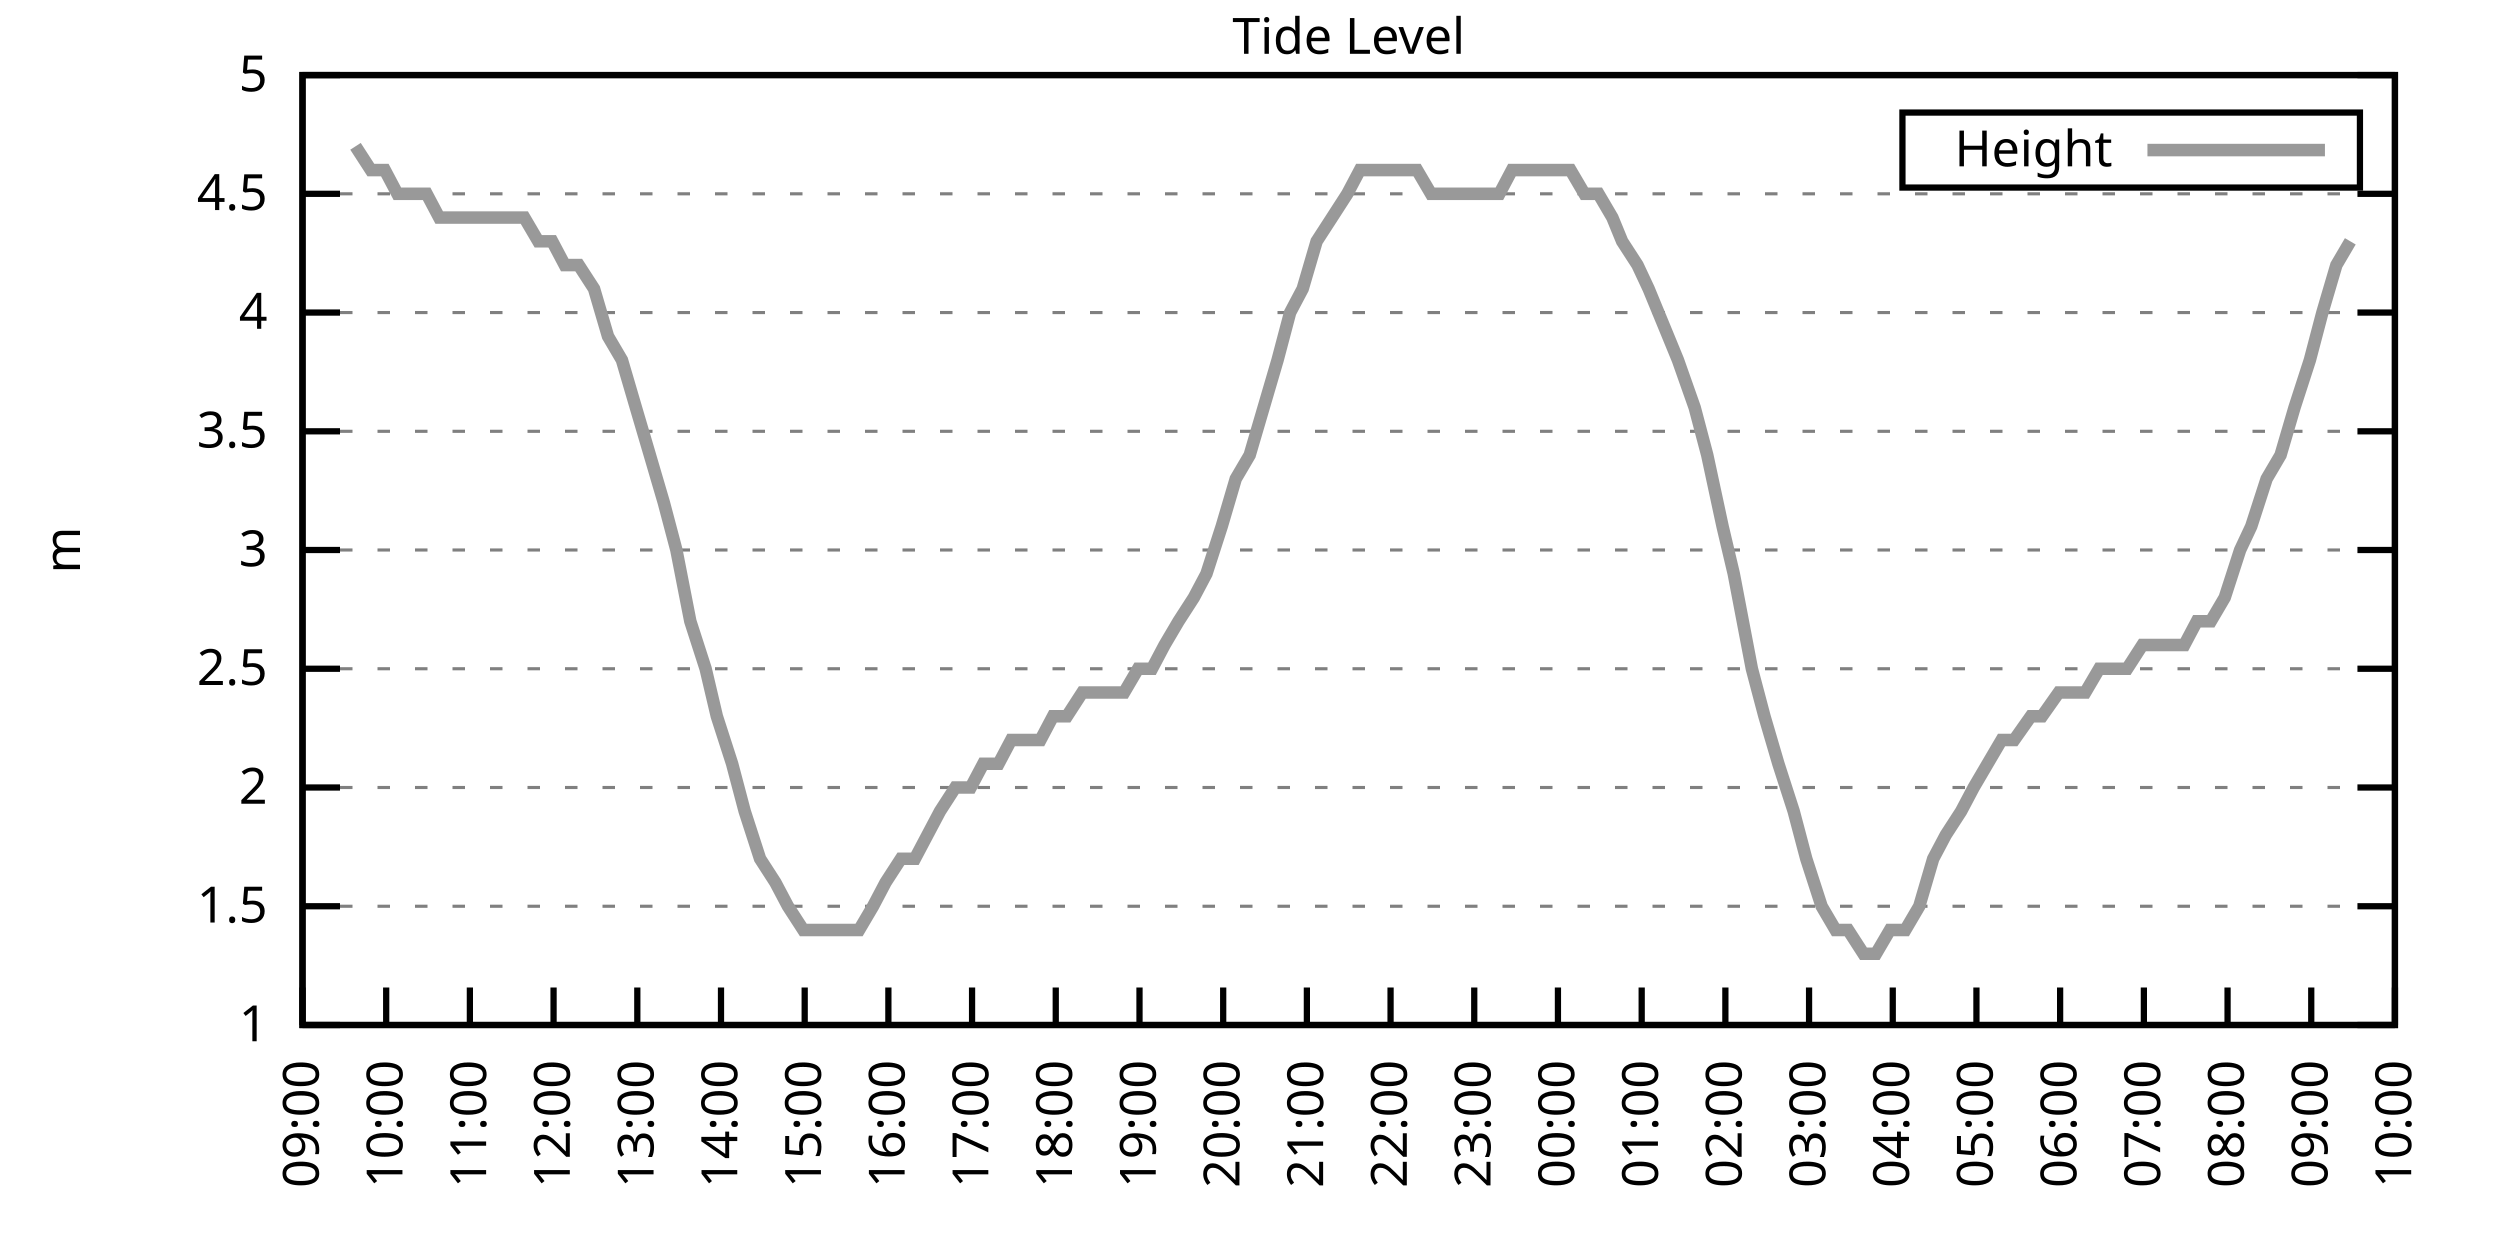
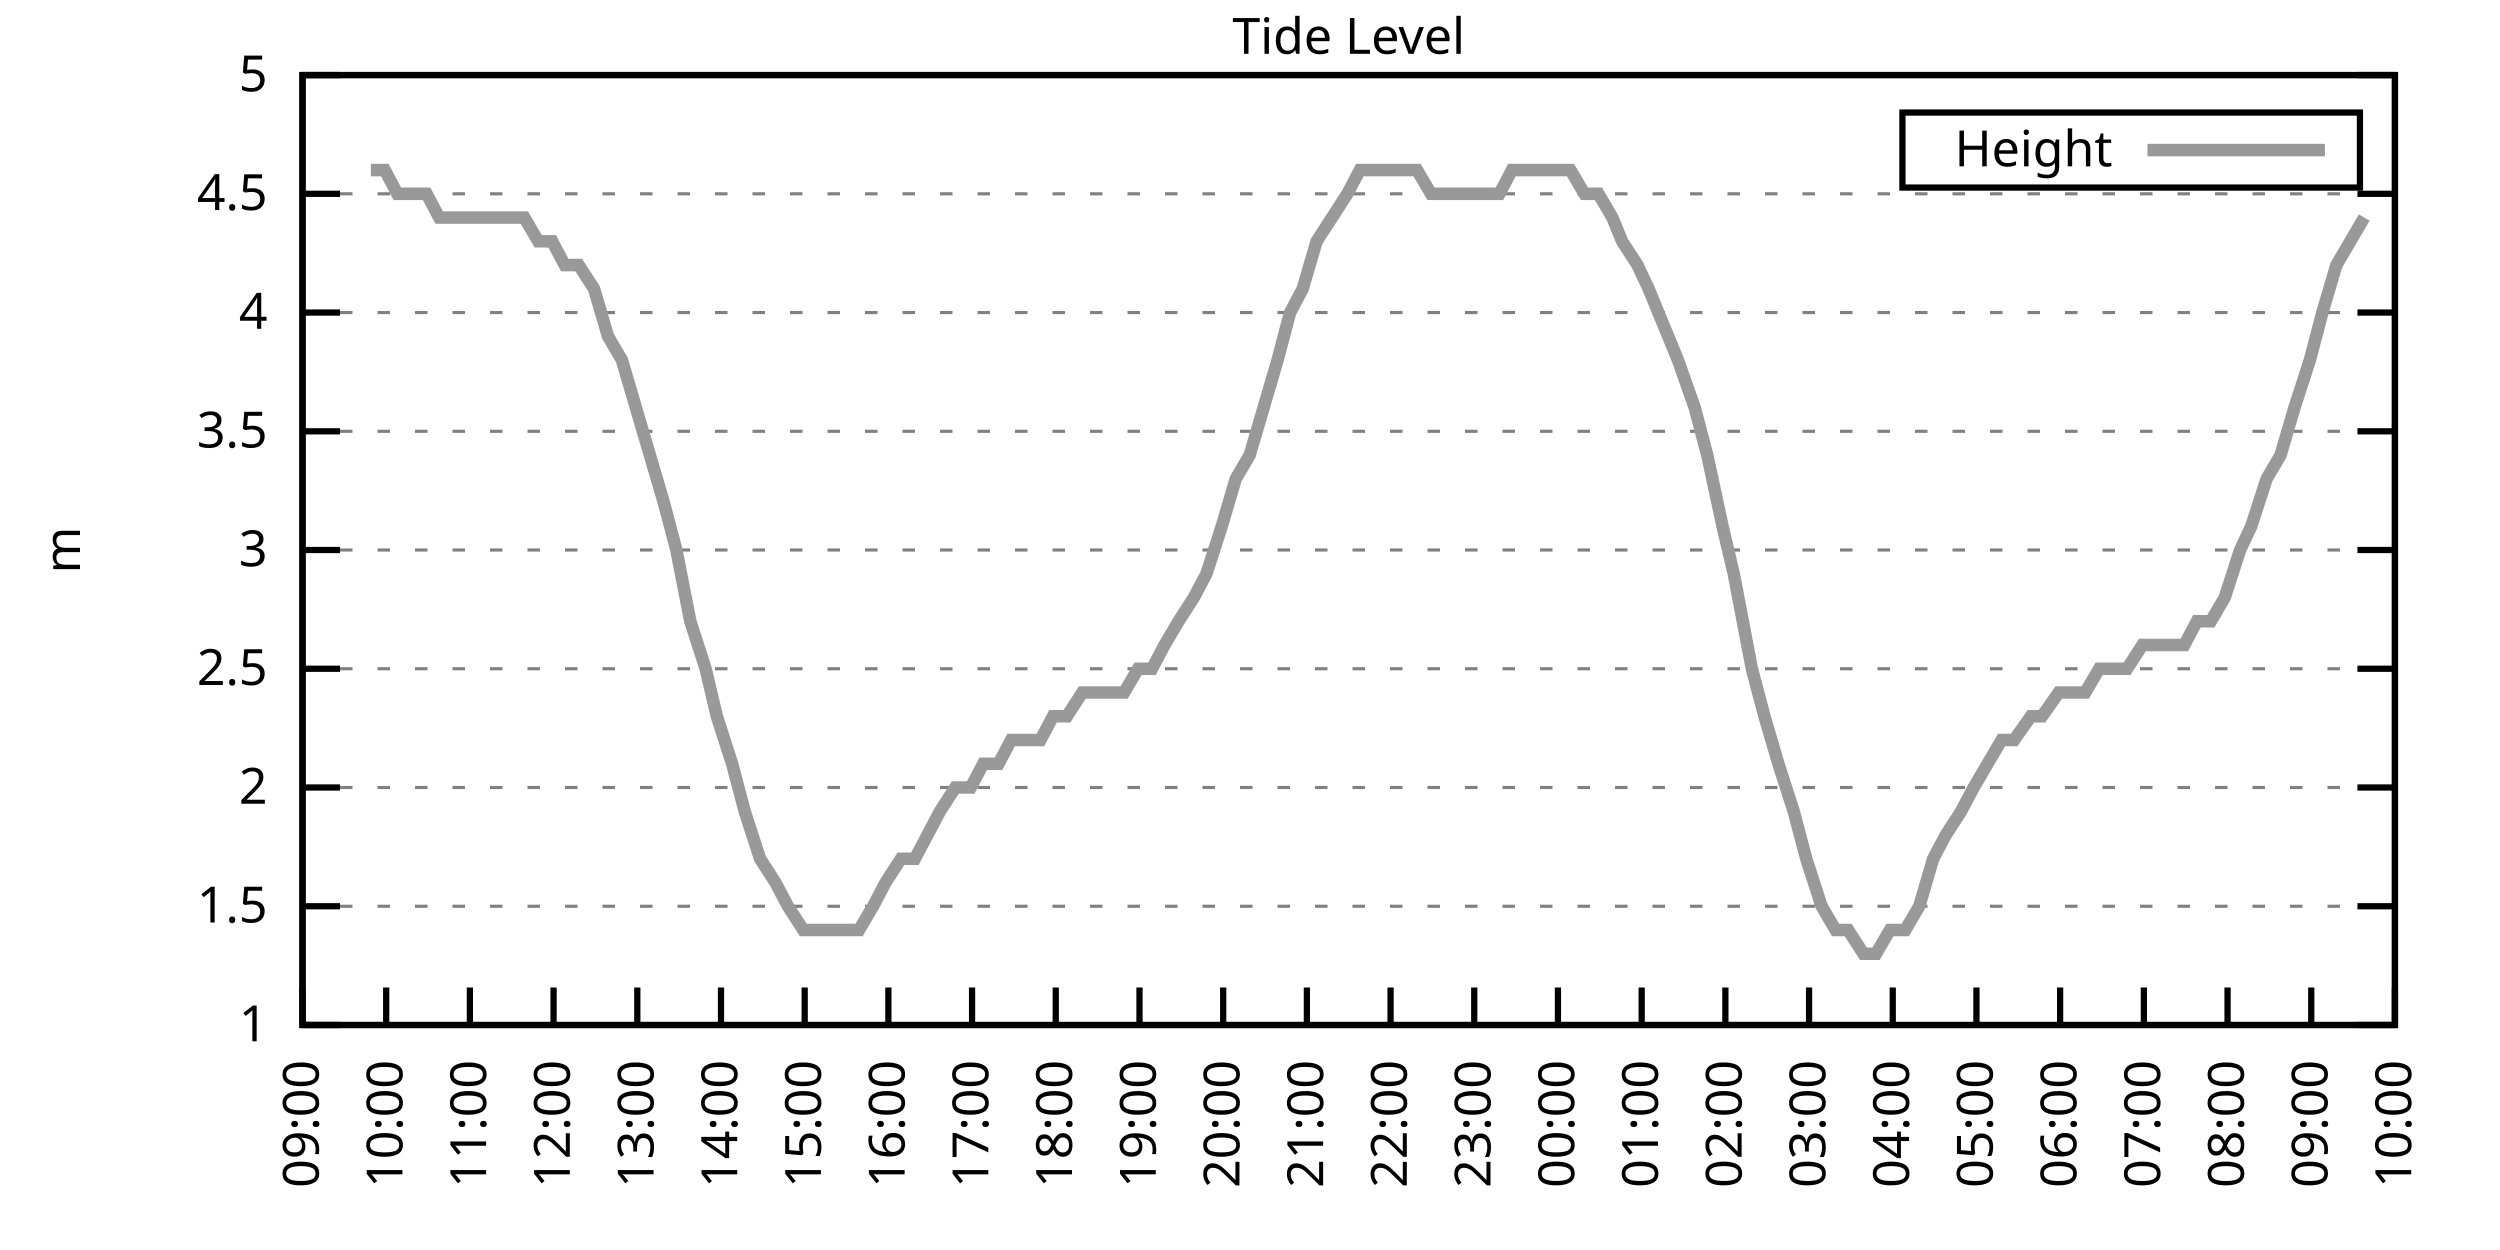
<svg xmlns="http://www.w3.org/2000/svg" xmlns:xlink="http://www.w3.org/1999/xlink" width="400" height="200" viewBox="0 0 400 200">
  <g id="gnuplot_canvas">
    <rect x="0" y="0" width="400" height="200" fill="none" />
    <defs>
      <circle id="gpDot" r="0.5" stroke-width="0.5" stroke="currentColor" />
      <path id="gpPt0" stroke-width="0.333" stroke="currentColor" d="M-1,0 h2 M0,-1 v2" />
      <path id="gpPt1" stroke-width="0.333" stroke="currentColor" d="M-1,-1 L1,1 M1,-1 L-1,1" />
      <path id="gpPt2" stroke-width="0.333" stroke="currentColor" d="M-1,0 L1,0 M0,-1 L0,1 M-1,-1 L1,1 M-1,1 L1,-1" />
      <rect id="gpPt3" stroke-width="0.333" stroke="currentColor" x="-1" y="-1" width="2" height="2" />
      <rect id="gpPt4" stroke-width="0.333" stroke="currentColor" fill="currentColor" x="-1" y="-1" width="2" height="2" />
      <circle id="gpPt5" stroke-width="0.333" stroke="currentColor" cx="0" cy="0" r="1" />
      <use xlink:href="#gpPt5" id="gpPt6" fill="currentColor" stroke="none" />
      <path id="gpPt7" stroke-width="0.333" stroke="currentColor" d="M0,-1.33 L-1.33,0.67 L1.33,0.67 z" />
      <use xlink:href="#gpPt7" id="gpPt8" fill="currentColor" stroke="none" />
      <use xlink:href="#gpPt7" id="gpPt9" stroke="currentColor" transform="rotate(180)" />
      <use xlink:href="#gpPt9" id="gpPt10" fill="currentColor" stroke="none" />
      <use xlink:href="#gpPt3" id="gpPt11" stroke="currentColor" transform="rotate(45)" />
      <use xlink:href="#gpPt11" id="gpPt12" fill="currentColor" stroke="none" />
      <path id="gpPt13" stroke-width="0.333" stroke="currentColor" d="M0,1.330 L1.265,0.411 L0.782,-1.067 L-0.782,-1.076 L-1.265,0.411 z" />
      <use xlink:href="#gpPt13" id="gpPt14" fill="currentColor" stroke="none" />
      <filter id="textbox" filterUnits="objectBoundingBox" x="0" y="0" height="1" width="1">
        <feFlood flood-color="white" flood-opacity="1" result="bgnd" />
        <feComposite in="SourceGraphic" in2="bgnd" operator="atop" />
      </filter>
      <filter id="greybox" filterUnits="objectBoundingBox" x="0" y="0" height="1" width="1">
        <feFlood flood-color="lightgrey" flood-opacity="1" result="grey" />
        <feComposite in="SourceGraphic" in2="grey" operator="atop" />
      </filter>
    </defs>
    <g fill="none" color="white" stroke="currentColor" stroke-width="1.00" stroke-linecap="butt" stroke-linejoin="miter">
</g>
    <g fill="none" color="black" stroke="currentColor" stroke-width="1.00" stroke-linecap="butt" stroke-linejoin="miter">
      <g stroke="none" shape-rendering="crispEdges">
        <polygon fill="rgb(255, 255, 255)" points="48.40,164.00 383.18,164.00 383.18,12.02 48.40,12.02 " />
      </g>
    </g>
    <g fill="none" color="black" stroke="currentColor" stroke-width="1.00" stroke-linecap="butt" stroke-linejoin="miter">
</g>
    <g fill="none" color="black" stroke="black" stroke-width="0.50" stroke-linecap="butt" stroke-linejoin="miter">
</g>
    <g fill="none" color="gray" stroke="currentColor" stroke-width="0.50" stroke-linecap="butt" stroke-linejoin="miter">
      <path stroke="gray" stroke-dasharray="2,4" class="gridline" d="M48.40,164.00 L383.19,164.00  " />
    </g>
    <g fill="none" color="gray" stroke="gray" stroke-width="1.00" stroke-linecap="butt" stroke-linejoin="miter">
</g>
    <g fill="none" color="black" stroke="currentColor" stroke-width="1.00" stroke-linecap="butt" stroke-linejoin="miter">
      <path stroke="black" d="M48.40,164.00 L54.40,164.00 M383.19,164.00 L377.19,164.00  " />
      <g transform="translate(42.80,166.60)" stroke="none" fill="black" font-family="Sans" font-size="8.00" text-anchor="end">
        <text>
          <tspan font-family="Sans"> 1</tspan>
        </text>
      </g>
    </g>
    <g fill="none" color="black" stroke="currentColor" stroke-width="1.00" stroke-linecap="butt" stroke-linejoin="miter">
</g>
    <g fill="none" color="black" stroke="black" stroke-width="0.50" stroke-linecap="butt" stroke-linejoin="miter">
</g>
    <g fill="none" color="gray" stroke="currentColor" stroke-width="0.50" stroke-linecap="butt" stroke-linejoin="miter">
      <path stroke="gray" stroke-dasharray="2,4" class="gridline" d="M48.40,145.00 L383.19,145.00  " />
    </g>
    <g fill="none" color="gray" stroke="gray" stroke-width="1.00" stroke-linecap="butt" stroke-linejoin="miter">
</g>
    <g fill="none" color="black" stroke="currentColor" stroke-width="1.00" stroke-linecap="butt" stroke-linejoin="miter">
      <path stroke="black" d="M48.40,145.00 L54.40,145.00 M383.19,145.00 L377.19,145.00  " />
      <g transform="translate(42.80,147.60)" stroke="none" fill="black" font-family="Sans" font-size="8.00" text-anchor="end">
        <text>
          <tspan font-family="Sans"> 1.5</tspan>
        </text>
      </g>
    </g>
    <g fill="none" color="black" stroke="currentColor" stroke-width="1.00" stroke-linecap="butt" stroke-linejoin="miter">
</g>
    <g fill="none" color="black" stroke="black" stroke-width="0.50" stroke-linecap="butt" stroke-linejoin="miter">
</g>
    <g fill="none" color="gray" stroke="currentColor" stroke-width="0.50" stroke-linecap="butt" stroke-linejoin="miter">
      <path stroke="gray" stroke-dasharray="2,4" class="gridline" d="M48.40,126.00 L383.19,126.00  " />
    </g>
    <g fill="none" color="gray" stroke="gray" stroke-width="1.00" stroke-linecap="butt" stroke-linejoin="miter">
</g>
    <g fill="none" color="black" stroke="currentColor" stroke-width="1.00" stroke-linecap="butt" stroke-linejoin="miter">
      <path stroke="black" d="M48.40,126.00 L54.40,126.00 M383.19,126.00 L377.19,126.00  " />
      <g transform="translate(42.80,128.60)" stroke="none" fill="black" font-family="Sans" font-size="8.00" text-anchor="end">
        <text>
          <tspan font-family="Sans"> 2</tspan>
        </text>
      </g>
    </g>
    <g fill="none" color="black" stroke="currentColor" stroke-width="1.00" stroke-linecap="butt" stroke-linejoin="miter">
</g>
    <g fill="none" color="black" stroke="black" stroke-width="0.50" stroke-linecap="butt" stroke-linejoin="miter">
</g>
    <g fill="none" color="gray" stroke="currentColor" stroke-width="0.50" stroke-linecap="butt" stroke-linejoin="miter">
      <path stroke="gray" stroke-dasharray="2,4" class="gridline" d="M48.40,107.00 L383.19,107.00  " />
    </g>
    <g fill="none" color="gray" stroke="gray" stroke-width="1.00" stroke-linecap="butt" stroke-linejoin="miter">
</g>
    <g fill="none" color="black" stroke="currentColor" stroke-width="1.00" stroke-linecap="butt" stroke-linejoin="miter">
      <path stroke="black" d="M48.40,107.00 L54.40,107.00 M383.19,107.00 L377.19,107.00  " />
      <g transform="translate(42.80,109.60)" stroke="none" fill="black" font-family="Sans" font-size="8.00" text-anchor="end">
        <text>
          <tspan font-family="Sans"> 2.5</tspan>
        </text>
      </g>
    </g>
    <g fill="none" color="black" stroke="currentColor" stroke-width="1.00" stroke-linecap="butt" stroke-linejoin="miter">
</g>
    <g fill="none" color="black" stroke="black" stroke-width="0.50" stroke-linecap="butt" stroke-linejoin="miter">
</g>
    <g fill="none" color="gray" stroke="currentColor" stroke-width="0.50" stroke-linecap="butt" stroke-linejoin="miter">
      <path stroke="gray" stroke-dasharray="2,4" class="gridline" d="M48.40,88.00 L383.19,88.00  " />
    </g>
    <g fill="none" color="gray" stroke="gray" stroke-width="1.00" stroke-linecap="butt" stroke-linejoin="miter">
</g>
    <g fill="none" color="black" stroke="currentColor" stroke-width="1.00" stroke-linecap="butt" stroke-linejoin="miter">
      <path stroke="black" d="M48.40,88.00 L54.40,88.00 M383.19,88.00 L377.19,88.00  " />
      <g transform="translate(42.80,90.60)" stroke="none" fill="black" font-family="Sans" font-size="8.00" text-anchor="end">
        <text>
          <tspan font-family="Sans"> 3</tspan>
        </text>
      </g>
    </g>
    <g fill="none" color="black" stroke="currentColor" stroke-width="1.00" stroke-linecap="butt" stroke-linejoin="miter">
</g>
    <g fill="none" color="black" stroke="black" stroke-width="0.50" stroke-linecap="butt" stroke-linejoin="miter">
</g>
    <g fill="none" color="gray" stroke="currentColor" stroke-width="0.50" stroke-linecap="butt" stroke-linejoin="miter">
      <path stroke="gray" stroke-dasharray="2,4" class="gridline" d="M48.40,69.01 L383.19,69.01  " />
    </g>
    <g fill="none" color="gray" stroke="gray" stroke-width="1.00" stroke-linecap="butt" stroke-linejoin="miter">
</g>
    <g fill="none" color="black" stroke="currentColor" stroke-width="1.00" stroke-linecap="butt" stroke-linejoin="miter">
      <path stroke="black" d="M48.40,69.01 L54.40,69.01 M383.19,69.01 L377.19,69.01  " />
      <g transform="translate(42.80,71.61)" stroke="none" fill="black" font-family="Sans" font-size="8.00" text-anchor="end">
        <text>
          <tspan font-family="Sans"> 3.5</tspan>
        </text>
      </g>
    </g>
    <g fill="none" color="black" stroke="currentColor" stroke-width="1.00" stroke-linecap="butt" stroke-linejoin="miter">
</g>
    <g fill="none" color="black" stroke="black" stroke-width="0.50" stroke-linecap="butt" stroke-linejoin="miter">
</g>
    <g fill="none" color="gray" stroke="currentColor" stroke-width="0.50" stroke-linecap="butt" stroke-linejoin="miter">
      <path stroke="gray" stroke-dasharray="2,4" class="gridline" d="M48.40,50.01 L383.19,50.01  " />
    </g>
    <g fill="none" color="gray" stroke="gray" stroke-width="1.00" stroke-linecap="butt" stroke-linejoin="miter">
</g>
    <g fill="none" color="black" stroke="currentColor" stroke-width="1.00" stroke-linecap="butt" stroke-linejoin="miter">
      <path stroke="black" d="M48.40,50.01 L54.40,50.01 M383.19,50.01 L377.19,50.01  " />
      <g transform="translate(42.80,52.61)" stroke="none" fill="black" font-family="Sans" font-size="8.00" text-anchor="end">
        <text>
          <tspan font-family="Sans"> 4</tspan>
        </text>
      </g>
    </g>
    <g fill="none" color="black" stroke="currentColor" stroke-width="1.00" stroke-linecap="butt" stroke-linejoin="miter">
</g>
    <g fill="none" color="black" stroke="black" stroke-width="0.50" stroke-linecap="butt" stroke-linejoin="miter">
</g>
    <g fill="none" color="gray" stroke="currentColor" stroke-width="0.50" stroke-linecap="butt" stroke-linejoin="miter">
      <path stroke="gray" stroke-dasharray="2,4" class="gridline" d="M48.40,31.01 L383.19,31.01  " />
    </g>
    <g fill="none" color="gray" stroke="gray" stroke-width="1.00" stroke-linecap="butt" stroke-linejoin="miter">
</g>
    <g fill="none" color="black" stroke="currentColor" stroke-width="1.00" stroke-linecap="butt" stroke-linejoin="miter">
      <path stroke="black" d="M48.40,31.01 L54.40,31.01 M383.19,31.01 L377.19,31.01  " />
      <g transform="translate(42.80,33.61)" stroke="none" fill="black" font-family="Sans" font-size="8.00" text-anchor="end">
        <text>
          <tspan font-family="Sans"> 4.5</tspan>
        </text>
      </g>
    </g>
    <g fill="none" color="black" stroke="currentColor" stroke-width="1.00" stroke-linecap="butt" stroke-linejoin="miter">
</g>
    <g fill="none" color="black" stroke="black" stroke-width="0.50" stroke-linecap="butt" stroke-linejoin="miter">
</g>
    <g fill="none" color="gray" stroke="currentColor" stroke-width="0.50" stroke-linecap="butt" stroke-linejoin="miter">
      <path stroke="gray" stroke-dasharray="2,4" class="gridline" d="M48.40,12.01 L383.19,12.01  " />
    </g>
    <g fill="none" color="gray" stroke="gray" stroke-width="1.00" stroke-linecap="butt" stroke-linejoin="miter">
</g>
    <g fill="none" color="black" stroke="currentColor" stroke-width="1.00" stroke-linecap="butt" stroke-linejoin="miter">
      <path stroke="black" d="M48.40,12.01 L54.40,12.01 M383.19,12.01 L377.19,12.01  " />
      <g transform="translate(42.80,14.61)" stroke="none" fill="black" font-family="Sans" font-size="8.00" text-anchor="end">
        <text>
          <tspan font-family="Sans"> 5</tspan>
        </text>
      </g>
    </g>
    <g fill="none" color="black" stroke="currentColor" stroke-width="1.00" stroke-linecap="butt" stroke-linejoin="miter">
      <path stroke="black" d="M48.40,164.00 L48.40,158.00  " />
      <g transform="translate(51.00,169.60) rotate(270.00)" stroke="none" fill="black" font-family="Sans" font-size="8.00" text-anchor="end">
        <text>
          <tspan font-family="Sans">09:00</tspan>
        </text>
      </g>
    </g>
    <g fill="none" color="black" stroke="currentColor" stroke-width="1.00" stroke-linecap="butt" stroke-linejoin="miter">
      <path stroke="black" d="M61.79,164.00 L61.79,158.00  " />
      <g transform="translate(64.39,169.60) rotate(270.00)" stroke="none" fill="black" font-family="Sans" font-size="8.00" text-anchor="end">
        <text>
          <tspan font-family="Sans">10:00</tspan>
        </text>
      </g>
    </g>
    <g fill="none" color="black" stroke="currentColor" stroke-width="1.00" stroke-linecap="butt" stroke-linejoin="miter">
      <path stroke="black" d="M75.18,164.00 L75.18,158.00  " />
      <g transform="translate(77.78,169.60) rotate(270.00)" stroke="none" fill="black" font-family="Sans" font-size="8.00" text-anchor="end">
        <text>
          <tspan font-family="Sans">11:00</tspan>
        </text>
      </g>
    </g>
    <g fill="none" color="black" stroke="currentColor" stroke-width="1.00" stroke-linecap="butt" stroke-linejoin="miter">
      <path stroke="black" d="M88.57,164.00 L88.57,158.00  " />
      <g transform="translate(91.17,169.60) rotate(270.00)" stroke="none" fill="black" font-family="Sans" font-size="8.00" text-anchor="end">
        <text>
          <tspan font-family="Sans">12:00</tspan>
        </text>
      </g>
    </g>
    <g fill="none" color="black" stroke="currentColor" stroke-width="1.00" stroke-linecap="butt" stroke-linejoin="miter">
      <path stroke="black" d="M101.97,164.00 L101.97,158.00  " />
      <g transform="translate(104.57,169.60) rotate(270.00)" stroke="none" fill="black" font-family="Sans" font-size="8.00" text-anchor="end">
        <text>
          <tspan font-family="Sans">13:00</tspan>
        </text>
      </g>
    </g>
    <g fill="none" color="black" stroke="currentColor" stroke-width="1.00" stroke-linecap="butt" stroke-linejoin="miter">
      <path stroke="black" d="M115.36,164.00 L115.36,158.00  " />
      <g transform="translate(117.96,169.60) rotate(270.00)" stroke="none" fill="black" font-family="Sans" font-size="8.00" text-anchor="end">
        <text>
          <tspan font-family="Sans">14:00</tspan>
        </text>
      </g>
    </g>
    <g fill="none" color="black" stroke="currentColor" stroke-width="1.00" stroke-linecap="butt" stroke-linejoin="miter">
      <path stroke="black" d="M128.75,164.00 L128.75,158.00  " />
      <g transform="translate(131.35,169.60) rotate(270.00)" stroke="none" fill="black" font-family="Sans" font-size="8.00" text-anchor="end">
        <text>
          <tspan font-family="Sans">15:00</tspan>
        </text>
      </g>
    </g>
    <g fill="none" color="black" stroke="currentColor" stroke-width="1.00" stroke-linecap="butt" stroke-linejoin="miter">
      <path stroke="black" d="M142.14,164.00 L142.14,158.00  " />
      <g transform="translate(144.74,169.60) rotate(270.00)" stroke="none" fill="black" font-family="Sans" font-size="8.00" text-anchor="end">
        <text>
          <tspan font-family="Sans">16:00</tspan>
        </text>
      </g>
    </g>
    <g fill="none" color="black" stroke="currentColor" stroke-width="1.00" stroke-linecap="butt" stroke-linejoin="miter">
      <path stroke="black" d="M155.53,164.00 L155.53,158.00  " />
      <g transform="translate(158.13,169.60) rotate(270.00)" stroke="none" fill="black" font-family="Sans" font-size="8.00" text-anchor="end">
        <text>
          <tspan font-family="Sans">17:00</tspan>
        </text>
      </g>
    </g>
    <g fill="none" color="black" stroke="currentColor" stroke-width="1.00" stroke-linecap="butt" stroke-linejoin="miter">
      <path stroke="black" d="M168.92,164.00 L168.92,158.00  " />
      <g transform="translate(171.52,169.60) rotate(270.00)" stroke="none" fill="black" font-family="Sans" font-size="8.00" text-anchor="end">
        <text>
          <tspan font-family="Sans">18:00</tspan>
        </text>
      </g>
    </g>
    <g fill="none" color="black" stroke="currentColor" stroke-width="1.00" stroke-linecap="butt" stroke-linejoin="miter">
      <path stroke="black" d="M182.32,164.00 L182.32,158.00  " />
      <g transform="translate(184.92,169.60) rotate(270.00)" stroke="none" fill="black" font-family="Sans" font-size="8.00" text-anchor="end">
        <text>
          <tspan font-family="Sans">19:00</tspan>
        </text>
      </g>
    </g>
    <g fill="none" color="black" stroke="currentColor" stroke-width="1.00" stroke-linecap="butt" stroke-linejoin="miter">
      <path stroke="black" d="M195.71,164.00 L195.71,158.00  " />
      <g transform="translate(198.31,169.60) rotate(270.00)" stroke="none" fill="black" font-family="Sans" font-size="8.00" text-anchor="end">
        <text>
          <tspan font-family="Sans">20:00</tspan>
        </text>
      </g>
    </g>
    <g fill="none" color="black" stroke="currentColor" stroke-width="1.00" stroke-linecap="butt" stroke-linejoin="miter">
      <path stroke="black" d="M209.10,164.00 L209.10,158.00  " />
      <g transform="translate(211.70,169.60) rotate(270.00)" stroke="none" fill="black" font-family="Sans" font-size="8.00" text-anchor="end">
        <text>
          <tspan font-family="Sans">21:00</tspan>
        </text>
      </g>
    </g>
    <g fill="none" color="black" stroke="currentColor" stroke-width="1.00" stroke-linecap="butt" stroke-linejoin="miter">
      <path stroke="black" d="M222.49,164.00 L222.49,158.00  " />
      <g transform="translate(225.09,169.60) rotate(270.00)" stroke="none" fill="black" font-family="Sans" font-size="8.00" text-anchor="end">
        <text>
          <tspan font-family="Sans">22:00</tspan>
        </text>
      </g>
    </g>
    <g fill="none" color="black" stroke="currentColor" stroke-width="1.00" stroke-linecap="butt" stroke-linejoin="miter">
      <path stroke="black" d="M235.88,164.00 L235.88,158.00  " />
      <g transform="translate(238.48,169.60) rotate(270.00)" stroke="none" fill="black" font-family="Sans" font-size="8.00" text-anchor="end">
        <text>
          <tspan font-family="Sans">23:00</tspan>
        </text>
      </g>
    </g>
    <g fill="none" color="black" stroke="currentColor" stroke-width="1.00" stroke-linecap="butt" stroke-linejoin="miter">
      <path stroke="black" d="M249.27,164.00 L249.27,158.00  " />
      <g transform="translate(251.87,169.60) rotate(270.00)" stroke="none" fill="black" font-family="Sans" font-size="8.00" text-anchor="end">
        <text>
          <tspan font-family="Sans">00:00</tspan>
        </text>
      </g>
    </g>
    <g fill="none" color="black" stroke="currentColor" stroke-width="1.00" stroke-linecap="butt" stroke-linejoin="miter">
      <path stroke="black" d="M262.67,164.00 L262.67,158.00  " />
      <g transform="translate(265.27,169.60) rotate(270.00)" stroke="none" fill="black" font-family="Sans" font-size="8.00" text-anchor="end">
        <text>
          <tspan font-family="Sans">01:00</tspan>
        </text>
      </g>
    </g>
    <g fill="none" color="black" stroke="currentColor" stroke-width="1.00" stroke-linecap="butt" stroke-linejoin="miter">
      <path stroke="black" d="M276.06,164.00 L276.06,158.00  " />
      <g transform="translate(278.66,169.60) rotate(270.00)" stroke="none" fill="black" font-family="Sans" font-size="8.00" text-anchor="end">
        <text>
          <tspan font-family="Sans">02:00</tspan>
        </text>
      </g>
    </g>
    <g fill="none" color="black" stroke="currentColor" stroke-width="1.00" stroke-linecap="butt" stroke-linejoin="miter">
      <path stroke="black" d="M289.45,164.00 L289.45,158.00  " />
      <g transform="translate(292.05,169.60) rotate(270.00)" stroke="none" fill="black" font-family="Sans" font-size="8.00" text-anchor="end">
        <text>
          <tspan font-family="Sans">03:00</tspan>
        </text>
      </g>
    </g>
    <g fill="none" color="black" stroke="currentColor" stroke-width="1.00" stroke-linecap="butt" stroke-linejoin="miter">
      <path stroke="black" d="M302.84,164.00 L302.84,158.00  " />
      <g transform="translate(305.44,169.60) rotate(270.00)" stroke="none" fill="black" font-family="Sans" font-size="8.00" text-anchor="end">
        <text>
          <tspan font-family="Sans">04:00</tspan>
        </text>
      </g>
    </g>
    <g fill="none" color="black" stroke="currentColor" stroke-width="1.00" stroke-linecap="butt" stroke-linejoin="miter">
      <path stroke="black" d="M316.23,164.00 L316.23,158.00  " />
      <g transform="translate(318.83,169.60) rotate(270.00)" stroke="none" fill="black" font-family="Sans" font-size="8.00" text-anchor="end">
        <text>
          <tspan font-family="Sans">05:00</tspan>
        </text>
      </g>
    </g>
    <g fill="none" color="black" stroke="currentColor" stroke-width="1.00" stroke-linecap="butt" stroke-linejoin="miter">
      <path stroke="black" d="M329.62,164.00 L329.62,158.00  " />
      <g transform="translate(332.22,169.60) rotate(270.00)" stroke="none" fill="black" font-family="Sans" font-size="8.00" text-anchor="end">
        <text>
          <tspan font-family="Sans">06:00</tspan>
        </text>
      </g>
    </g>
    <g fill="none" color="black" stroke="currentColor" stroke-width="1.00" stroke-linecap="butt" stroke-linejoin="miter">
      <path stroke="black" d="M343.02,164.00 L343.02,158.00  " />
      <g transform="translate(345.62,169.60) rotate(270.00)" stroke="none" fill="black" font-family="Sans" font-size="8.00" text-anchor="end">
        <text>
          <tspan font-family="Sans">07:00</tspan>
        </text>
      </g>
    </g>
    <g fill="none" color="black" stroke="currentColor" stroke-width="1.00" stroke-linecap="butt" stroke-linejoin="miter">
      <path stroke="black" d="M356.41,164.00 L356.41,158.00  " />
      <g transform="translate(359.01,169.60) rotate(270.00)" stroke="none" fill="black" font-family="Sans" font-size="8.00" text-anchor="end">
        <text>
          <tspan font-family="Sans">08:00</tspan>
        </text>
      </g>
    </g>
    <g fill="none" color="black" stroke="currentColor" stroke-width="1.00" stroke-linecap="butt" stroke-linejoin="miter">
      <path stroke="black" d="M369.80,164.00 L369.80,158.00  " />
      <g transform="translate(372.40,169.60) rotate(270.00)" stroke="none" fill="black" font-family="Sans" font-size="8.00" text-anchor="end">
        <text>
          <tspan font-family="Sans">09:00</tspan>
        </text>
      </g>
    </g>
    <g fill="none" color="black" stroke="currentColor" stroke-width="1.00" stroke-linecap="butt" stroke-linejoin="miter">
      <path stroke="black" d="M383.19,164.00 L383.19,158.00  " />
      <g transform="translate(385.79,169.60) rotate(270.00)" stroke="none" fill="black" font-family="Sans" font-size="8.00" text-anchor="end">
        <text>
          <tspan font-family="Sans">10:00</tspan>
        </text>
      </g>
    </g>
    <g fill="none" color="black" stroke="currentColor" stroke-width="1.00" stroke-linecap="butt" stroke-linejoin="miter">
</g>
    <g fill="none" color="black" stroke="currentColor" stroke-width="1.00" stroke-linecap="butt" stroke-linejoin="miter">
      <path stroke="black" d="M48.40,12.01 L48.40,164.00 L383.19,164.00 L383.19,12.01 L48.40,12.01 Z  " />
    </g>
    <g fill="none" color="black" stroke="currentColor" stroke-width="1.00" stroke-linecap="butt" stroke-linejoin="miter">
</g>
    <g fill="none" color="black" stroke="currentColor" stroke-width="1.00" stroke-linecap="butt" stroke-linejoin="miter">
      <path stroke="black" d="M304.39,30.01 L304.39,18.01 L377.59,18.01 L377.59,30.01 L304.39,30.01 Z  " />
    </g>
    <g id="Tide_level_plot_1">
      <g fill="none" color="white" stroke="black" stroke-width="2.00" stroke-linecap="butt" stroke-linejoin="miter">
</g>
      <g fill="none" color="black" stroke="currentColor" stroke-width="2.00" stroke-linecap="butt" stroke-linejoin="miter">
        <g transform="translate(337.99,26.61)" stroke="none" fill="black" font-family="Sans" font-size="8.00" text-anchor="end">
          <text>
            <tspan font-family="Sans">Height</tspan>
          </text>
        </g>
      </g>
      <g fill="none" color="black" stroke="currentColor" stroke-width="2.00" stroke-linecap="butt" stroke-linejoin="miter">
-         <path stroke="rgb(153, 153, 153)" d="M343.59,24.01 L371.99,24.01 M56.88,23.41 L59.34,27.21 L61.57,27.21 L63.58,31.01 L65.81,31.01 L68.26,31.01   L70.27,34.81 L72.73,34.81 L74.96,34.81 L76.97,34.81 L79.20,34.81 L81.43,34.81 L83.89,34.81 L86.12,38.61   L88.35,38.61 L90.36,42.41 L92.59,42.41 L95.05,46.21 L97.28,53.81 L99.51,57.61 L101.74,65.21 L103.98,72.81   L106.21,80.41 L108.22,88.00 L110.45,99.40 L112.90,107.00 L114.69,114.60 L117.14,122.20 L119.15,129.80 L121.61,137.40   L124.06,141.20 L126.07,145.00 L128.53,148.80 L130.76,148.80 L132.99,148.80 L135.00,148.80 L137.45,148.80 L139.69,145.00   L141.69,141.20 L144.15,137.40 L146.38,137.40 L148.39,133.60 L150.40,129.80 L152.85,126.00 L155.31,126.00 L157.32,122.20   L159.77,122.20 L161.78,118.40 L163.79,118.40 L166.47,118.40 L168.48,114.60 L170.71,114.60 L173.17,110.80 L175.40,110.80   L177.41,110.80 L179.86,110.80 L182.09,107.00 L184.32,107.00 L186.33,103.20 L188.57,99.40 L191.02,95.60 L193.03,91.80   L195.48,84.21 L197.72,76.61 L199.95,72.81 L202.18,65.21 L204.41,57.61 L206.42,50.01 L208.43,46.21 L210.66,38.61   L213.12,34.81 L215.57,31.01 L217.58,27.21 L219.81,27.21 L222.27,27.21 L224.05,27.21 L226.73,27.21 L228.96,31.01   L231.20,31.01 L233.43,31.01 L235.44,31.01 L237.89,31.01 L239.90,31.01 L241.91,27.21 L244.59,27.21 L246.60,27.21   L248.83,27.21 L251.28,27.21 L253.51,31.01 L255.75,31.01 L257.98,34.81 L259.54,38.61 L262.00,42.41 L263.78,46.21   L266.91,53.81 L268.47,57.61 L271.15,65.21 L273.16,72.81 L275.61,84.21 L277.40,91.80 L280.30,107.00 L282.31,114.60   L284.54,122.20 L286.99,129.80 L289.00,137.40 L291.46,145.00 L293.69,148.80 L295.70,148.80 L298.15,152.60 L300.16,152.60   L302.39,148.80 L304.85,148.80 L307.08,145.00 L309.31,137.40 L311.32,133.60 L313.78,129.80 L315.79,126.00 L318.02,122.20   L320.25,118.40 L322.26,118.40 L324.94,114.60 L326.72,114.60 L329.40,110.80 L331.63,110.80 L333.64,110.80 L335.87,107.00   L338.33,107.00 L340.34,107.00 L342.79,103.20 L345.02,103.20 L347.03,103.20 L349.49,103.20 L351.50,99.40 L353.73,99.40   L355.96,95.60 L358.42,88.00 L360.20,84.21 L362.66,76.61 L364.89,72.81 L367.12,65.21 L369.58,57.61 L371.58,50.01   L373.82,42.41 L376.05,38.61  " />
+         <path stroke="rgb(153, 153, 153)" d="M343.59,24.01 L371.99,24.01 M59.34,27.21 L61.57,27.21 L63.58,31.01 L65.81,31.01 L68.26,31.01 L70.27,34.81   L72.73,34.81 L74.96,34.81 L76.97,34.81 L79.20,34.81 L81.43,34.81 L83.89,34.81 L86.12,38.61 L88.35,38.61   L90.36,42.41 L92.59,42.41 L95.05,46.21 L97.28,53.81 L99.51,57.61 L101.74,65.21 L103.98,72.81 L106.21,80.41   L108.22,88.00 L110.45,99.40 L112.90,107.00 L114.69,114.60 L117.14,122.20 L119.15,129.80 L121.61,137.40 L124.06,141.20   L126.07,145.00 L128.53,148.80 L130.76,148.80 L132.99,148.80 L135.00,148.80 L137.45,148.80 L139.69,145.00 L141.69,141.20   L144.15,137.40 L146.38,137.40 L148.39,133.60 L150.40,129.80 L152.85,126.00 L155.31,126.00 L157.32,122.20 L159.77,122.20   L161.78,118.40 L163.79,118.40 L166.47,118.40 L168.48,114.60 L170.71,114.60 L173.17,110.80 L175.40,110.80 L177.41,110.80   L179.86,110.80 L182.09,107.00 L184.32,107.00 L186.33,103.20 L188.57,99.40 L191.02,95.60 L193.03,91.80 L195.48,84.21   L197.72,76.61 L199.95,72.81 L202.18,65.21 L204.41,57.61 L206.42,50.01 L208.43,46.21 L210.66,38.61 L213.12,34.81   L215.57,31.01 L217.58,27.21 L219.81,27.21 L222.27,27.21 L224.05,27.21 L226.73,27.21 L228.96,31.01 L231.20,31.01   L233.43,31.01 L235.44,31.01 L237.89,31.01 L239.90,31.01 L241.91,27.21 L244.59,27.21 L246.60,27.21 L248.83,27.21   L251.28,27.21 L253.51,31.01 L255.75,31.01 L257.98,34.81 L259.54,38.61 L262.00,42.41 L263.78,46.21 L266.91,53.81   L268.47,57.61 L271.15,65.21 L273.16,72.81 L275.61,84.21 L277.40,91.80 L280.30,107.00 L282.31,114.60 L284.54,122.20   L286.99,129.80 L289.00,137.40 L291.46,145.00 L293.69,148.80 L295.70,148.80 L298.15,152.60 L300.16,152.60 L302.39,148.80   L304.85,148.80 L307.08,145.00 L309.31,137.40 L311.32,133.60 L313.78,129.80 L315.79,126.00 L318.02,122.20 L320.25,118.40   L322.26,118.40 L324.94,114.60 L326.72,114.60 L329.40,110.80 L331.63,110.80 L333.64,110.80 L335.87,107.00 L338.33,107.00   L340.34,107.00 L342.79,103.20 L345.02,103.20 L347.03,103.20 L349.49,103.20 L351.50,99.40 L353.73,99.40 L355.96,95.60   L358.42,88.00 L360.20,84.21 L362.66,76.61 L364.89,72.81 L367.12,65.21 L369.58,57.61 L371.58,50.01 L373.82,42.41   L376.05,38.61 L378.28,34.81  " />
      </g>
    </g>
    <g fill="none" color="black" stroke="currentColor" stroke-width="2.00" stroke-linecap="butt" stroke-linejoin="miter">
</g>
    <g fill="none" color="black" stroke="black" stroke-width="1.00" stroke-linecap="butt" stroke-linejoin="miter">
</g>
    <g fill="none" color="black" stroke="currentColor" stroke-width="1.00" stroke-linecap="butt" stroke-linejoin="miter">
      <path stroke="black" d="M48.40,12.01 L48.40,164.00 L383.19,164.00 L383.19,12.01 L48.40,12.01 Z  " />
      <g transform="translate(12.80,88.01) rotate(270.00)" stroke="none" fill="black" font-family="Sans" font-size="8.00" text-anchor="middle">
        <text>
          <tspan font-family="Sans">m</tspan>
        </text>
      </g>
    </g>
    <g fill="none" color="black" stroke="currentColor" stroke-width="1.00" stroke-linecap="butt" stroke-linejoin="miter">
</g>
    <g fill="none" color="black" stroke="currentColor" stroke-width="1.00" stroke-linecap="butt" stroke-linejoin="miter">
      <g transform="translate(215.79,8.61)" stroke="none" fill="black" font-family="Sans" font-size="8.00" text-anchor="middle">
        <text>
          <tspan font-family="Sans">Tide Level</tspan>
        </text>
      </g>
    </g>
    <g fill="none" color="black" stroke="currentColor" stroke-width="1.00" stroke-linecap="butt" stroke-linejoin="miter">
</g>
  </g>
</svg>
